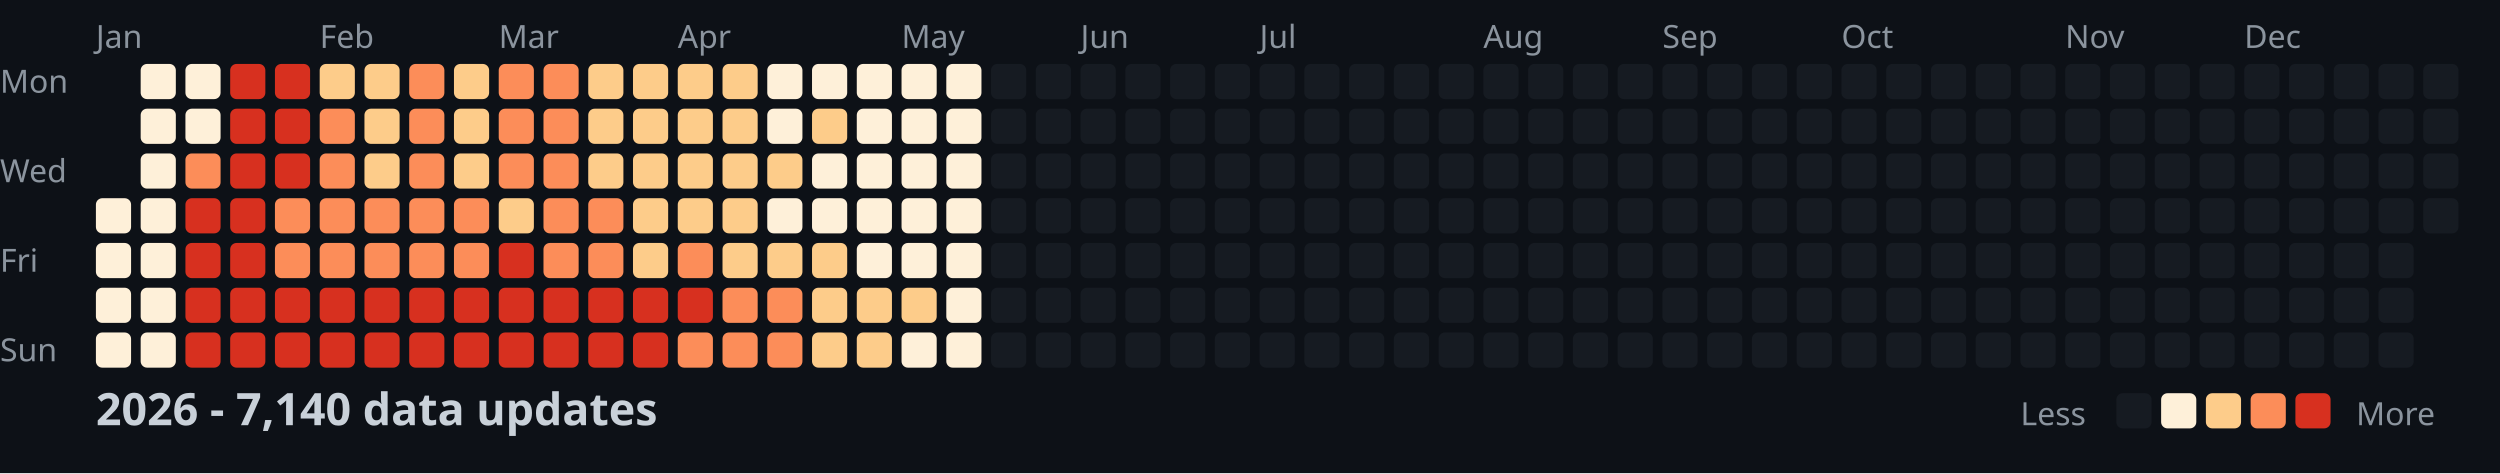
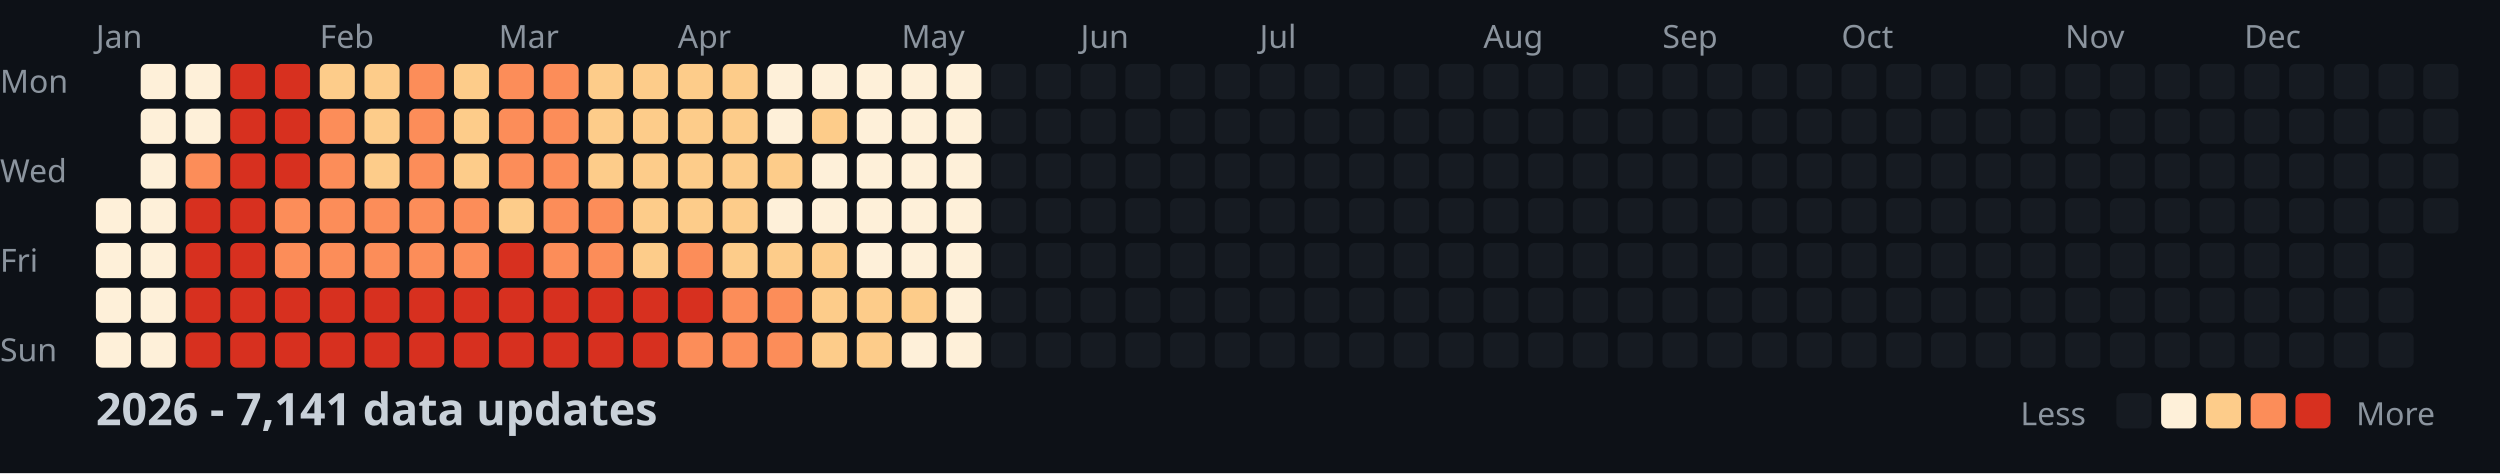
<svg xmlns="http://www.w3.org/2000/svg" width="782" height="148">
  <style>
    .month { font: 10px sans-serif; fill: #8b949e; }
    .day { font: 10px sans-serif; fill: #8b949e; }
    .title { font: bold 14px sans-serif; fill: #c9d1d9; }
    .legend { font: 10px sans-serif; fill: #8b949e; }
  </style>
  <rect width="100%" height="100%" fill="#0d1117" />
  <text x="0" y="29" class="day">Mon</text>
  <text x="0" y="57" class="day">Wed</text>
  <text x="0" y="85" class="day">Fri</text>
  <text x="0" y="113" class="day">Sun</text>
  <text x="30" y="15" class="month">Jan</text>
  <text x="100" y="15" class="month">Feb</text>
  <text x="156" y="15" class="month">Mar</text>
  <text x="212" y="15" class="month">Apr</text>
  <text x="282" y="15" class="month">May</text>
  <text x="338" y="15" class="month">Jun</text>
  <text x="394" y="15" class="month">Jul</text>
  <text x="464" y="15" class="month">Aug</text>
  <text x="520" y="15" class="month">Sep</text>
  <text x="576" y="15" class="month">Oct</text>
  <text x="646" y="15" class="month">Nov</text>
  <text x="702" y="15" class="month">Dec</text>
  <rect x="30" y="62" width="11" height="11" fill="#fef0d9" rx="2" />
  <rect x="30" y="76" width="11" height="11" fill="#fef0d9" rx="2" />
  <rect x="30" y="90" width="11" height="11" fill="#fef0d9" rx="2" />
  <rect x="30" y="104" width="11" height="11" fill="#fef0d9" rx="2" />
  <rect x="44" y="20" width="11" height="11" fill="#fef0d9" rx="2" />
  <rect x="44" y="34" width="11" height="11" fill="#fef0d9" rx="2" />
  <rect x="44" y="48" width="11" height="11" fill="#fef0d9" rx="2" />
  <rect x="44" y="62" width="11" height="11" fill="#fef0d9" rx="2" />
  <rect x="44" y="76" width="11" height="11" fill="#fef0d9" rx="2" />
  <rect x="44" y="90" width="11" height="11" fill="#fef0d9" rx="2" />
  <rect x="44" y="104" width="11" height="11" fill="#fef0d9" rx="2" />
  <rect x="58" y="20" width="11" height="11" fill="#fef0d9" rx="2" />
  <rect x="58" y="34" width="11" height="11" fill="#fef0d9" rx="2" />
  <rect x="58" y="48" width="11" height="11" fill="#fc8d59" rx="2" />
  <rect x="58" y="62" width="11" height="11" fill="#d7301f" rx="2" />
  <rect x="58" y="76" width="11" height="11" fill="#d7301f" rx="2" />
  <rect x="58" y="90" width="11" height="11" fill="#d7301f" rx="2" />
  <rect x="58" y="104" width="11" height="11" fill="#d7301f" rx="2" />
  <rect x="72" y="20" width="11" height="11" fill="#d7301f" rx="2" />
  <rect x="72" y="34" width="11" height="11" fill="#d7301f" rx="2" />
  <rect x="72" y="48" width="11" height="11" fill="#d7301f" rx="2" />
  <rect x="72" y="62" width="11" height="11" fill="#d7301f" rx="2" />
  <rect x="72" y="76" width="11" height="11" fill="#d7301f" rx="2" />
  <rect x="72" y="90" width="11" height="11" fill="#d7301f" rx="2" />
  <rect x="72" y="104" width="11" height="11" fill="#d7301f" rx="2" />
  <rect x="86" y="20" width="11" height="11" fill="#d7301f" rx="2" />
  <rect x="86" y="34" width="11" height="11" fill="#d7301f" rx="2" />
  <rect x="86" y="48" width="11" height="11" fill="#d7301f" rx="2" />
  <rect x="86" y="62" width="11" height="11" fill="#fc8d59" rx="2" />
  <rect x="86" y="76" width="11" height="11" fill="#fc8d59" rx="2" />
  <rect x="86" y="90" width="11" height="11" fill="#d7301f" rx="2" />
  <rect x="86" y="104" width="11" height="11" fill="#d7301f" rx="2" />
  <rect x="100" y="20" width="11" height="11" fill="#fdcc8a" rx="2" />
  <rect x="100" y="34" width="11" height="11" fill="#fc8d59" rx="2" />
  <rect x="100" y="48" width="11" height="11" fill="#fc8d59" rx="2" />
  <rect x="100" y="62" width="11" height="11" fill="#fc8d59" rx="2" />
  <rect x="100" y="76" width="11" height="11" fill="#fc8d59" rx="2" />
  <rect x="100" y="90" width="11" height="11" fill="#d7301f" rx="2" />
  <rect x="100" y="104" width="11" height="11" fill="#d7301f" rx="2" />
  <rect x="114" y="20" width="11" height="11" fill="#fdcc8a" rx="2" />
  <rect x="114" y="34" width="11" height="11" fill="#fdcc8a" rx="2" />
  <rect x="114" y="48" width="11" height="11" fill="#fdcc8a" rx="2" />
  <rect x="114" y="62" width="11" height="11" fill="#fc8d59" rx="2" />
  <rect x="114" y="76" width="11" height="11" fill="#fc8d59" rx="2" />
  <rect x="114" y="90" width="11" height="11" fill="#d7301f" rx="2" />
  <rect x="114" y="104" width="11" height="11" fill="#d7301f" rx="2" />
  <rect x="128" y="20" width="11" height="11" fill="#fc8d59" rx="2" />
  <rect x="128" y="34" width="11" height="11" fill="#fc8d59" rx="2" />
  <rect x="128" y="48" width="11" height="11" fill="#fc8d59" rx="2" />
  <rect x="128" y="62" width="11" height="11" fill="#fc8d59" rx="2" />
  <rect x="128" y="76" width="11" height="11" fill="#fc8d59" rx="2" />
  <rect x="128" y="90" width="11" height="11" fill="#d7301f" rx="2" />
  <rect x="128" y="104" width="11" height="11" fill="#d7301f" rx="2" />
  <rect x="142" y="20" width="11" height="11" fill="#fdcc8a" rx="2" />
  <rect x="142" y="34" width="11" height="11" fill="#fdcc8a" rx="2" />
  <rect x="142" y="48" width="11" height="11" fill="#fdcc8a" rx="2" />
  <rect x="142" y="62" width="11" height="11" fill="#fc8d59" rx="2" />
  <rect x="142" y="76" width="11" height="11" fill="#fc8d59" rx="2" />
  <rect x="142" y="90" width="11" height="11" fill="#d7301f" rx="2" />
  <rect x="142" y="104" width="11" height="11" fill="#d7301f" rx="2" />
  <rect x="156" y="20" width="11" height="11" fill="#fc8d59" rx="2" />
  <rect x="156" y="34" width="11" height="11" fill="#fc8d59" rx="2" />
  <rect x="156" y="48" width="11" height="11" fill="#fc8d59" rx="2" />
  <rect x="156" y="62" width="11" height="11" fill="#fdcc8a" rx="2" />
  <rect x="156" y="76" width="11" height="11" fill="#d7301f" rx="2" />
  <rect x="156" y="90" width="11" height="11" fill="#d7301f" rx="2" />
  <rect x="156" y="104" width="11" height="11" fill="#d7301f" rx="2" />
  <rect x="170" y="20" width="11" height="11" fill="#fc8d59" rx="2" />
  <rect x="170" y="34" width="11" height="11" fill="#fc8d59" rx="2" />
  <rect x="170" y="48" width="11" height="11" fill="#fc8d59" rx="2" />
  <rect x="170" y="62" width="11" height="11" fill="#fc8d59" rx="2" />
  <rect x="170" y="76" width="11" height="11" fill="#fc8d59" rx="2" />
  <rect x="170" y="90" width="11" height="11" fill="#d7301f" rx="2" />
  <rect x="170" y="104" width="11" height="11" fill="#d7301f" rx="2" />
  <rect x="184" y="20" width="11" height="11" fill="#fdcc8a" rx="2" />
  <rect x="184" y="34" width="11" height="11" fill="#fdcc8a" rx="2" />
  <rect x="184" y="48" width="11" height="11" fill="#fdcc8a" rx="2" />
  <rect x="184" y="62" width="11" height="11" fill="#fc8d59" rx="2" />
  <rect x="184" y="76" width="11" height="11" fill="#fc8d59" rx="2" />
  <rect x="184" y="90" width="11" height="11" fill="#d7301f" rx="2" />
  <rect x="184" y="104" width="11" height="11" fill="#d7301f" rx="2" />
  <rect x="198" y="20" width="11" height="11" fill="#fdcc8a" rx="2" />
  <rect x="198" y="34" width="11" height="11" fill="#fdcc8a" rx="2" />
  <rect x="198" y="48" width="11" height="11" fill="#fdcc8a" rx="2" />
  <rect x="198" y="62" width="11" height="11" fill="#fdcc8a" rx="2" />
  <rect x="198" y="76" width="11" height="11" fill="#fdcc8a" rx="2" />
  <rect x="198" y="90" width="11" height="11" fill="#d7301f" rx="2" />
  <rect x="198" y="104" width="11" height="11" fill="#d7301f" rx="2" />
  <rect x="212" y="20" width="11" height="11" fill="#fdcc8a" rx="2" />
  <rect x="212" y="34" width="11" height="11" fill="#fdcc8a" rx="2" />
  <rect x="212" y="48" width="11" height="11" fill="#fdcc8a" rx="2" />
  <rect x="212" y="62" width="11" height="11" fill="#fdcc8a" rx="2" />
  <rect x="212" y="76" width="11" height="11" fill="#fc8d59" rx="2" />
  <rect x="212" y="90" width="11" height="11" fill="#d7301f" rx="2" />
  <rect x="212" y="104" width="11" height="11" fill="#fc8d59" rx="2" />
  <rect x="226" y="20" width="11" height="11" fill="#fdcc8a" rx="2" />
  <rect x="226" y="34" width="11" height="11" fill="#fdcc8a" rx="2" />
  <rect x="226" y="48" width="11" height="11" fill="#fdcc8a" rx="2" />
  <rect x="226" y="62" width="11" height="11" fill="#fdcc8a" rx="2" />
  <rect x="226" y="76" width="11" height="11" fill="#fdcc8a" rx="2" />
  <rect x="226" y="90" width="11" height="11" fill="#fc8d59" rx="2" />
  <rect x="226" y="104" width="11" height="11" fill="#fc8d59" rx="2" />
  <rect x="240" y="20" width="11" height="11" fill="#fef0d9" rx="2" />
  <rect x="240" y="34" width="11" height="11" fill="#fef0d9" rx="2" />
  <rect x="240" y="48" width="11" height="11" fill="#fdcc8a" rx="2" />
  <rect x="240" y="62" width="11" height="11" fill="#fef0d9" rx="2" />
  <rect x="240" y="76" width="11" height="11" fill="#fdcc8a" rx="2" />
  <rect x="240" y="90" width="11" height="11" fill="#fc8d59" rx="2" />
  <rect x="240" y="104" width="11" height="11" fill="#fc8d59" rx="2" />
  <rect x="254" y="20" width="11" height="11" fill="#fef0d9" rx="2" />
  <rect x="254" y="34" width="11" height="11" fill="#fdcc8a" rx="2" />
  <rect x="254" y="48" width="11" height="11" fill="#fef0d9" rx="2" />
  <rect x="254" y="62" width="11" height="11" fill="#fef0d9" rx="2" />
  <rect x="254" y="76" width="11" height="11" fill="#fdcc8a" rx="2" />
  <rect x="254" y="90" width="11" height="11" fill="#fdcc8a" rx="2" />
  <rect x="254" y="104" width="11" height="11" fill="#fdcc8a" rx="2" />
  <rect x="268" y="20" width="11" height="11" fill="#fef0d9" rx="2" />
  <rect x="268" y="34" width="11" height="11" fill="#fef0d9" rx="2" />
  <rect x="268" y="48" width="11" height="11" fill="#fef0d9" rx="2" />
  <rect x="268" y="62" width="11" height="11" fill="#fef0d9" rx="2" />
  <rect x="268" y="76" width="11" height="11" fill="#fef0d9" rx="2" />
  <rect x="268" y="90" width="11" height="11" fill="#fdcc8a" rx="2" />
  <rect x="268" y="104" width="11" height="11" fill="#fdcc8a" rx="2" />
  <rect x="282" y="20" width="11" height="11" fill="#fef0d9" rx="2" />
  <rect x="282" y="34" width="11" height="11" fill="#fef0d9" rx="2" />
  <rect x="282" y="48" width="11" height="11" fill="#fef0d9" rx="2" />
  <rect x="282" y="62" width="11" height="11" fill="#fef0d9" rx="2" />
  <rect x="282" y="76" width="11" height="11" fill="#fef0d9" rx="2" />
  <rect x="282" y="90" width="11" height="11" fill="#fdcc8a" rx="2" />
  <rect x="282" y="104" width="11" height="11" fill="#fef0d9" rx="2" />
  <rect x="296" y="20" width="11" height="11" fill="#fef0d9" rx="2" />
  <rect x="296" y="34" width="11" height="11" fill="#fef0d9" rx="2" />
  <rect x="296" y="48" width="11" height="11" fill="#fef0d9" rx="2" />
  <rect x="296" y="62" width="11" height="11" fill="#fef0d9" rx="2" />
  <rect x="296" y="76" width="11" height="11" fill="#fef0d9" rx="2" />
  <rect x="296" y="90" width="11" height="11" fill="#fef0d9" rx="2" />
  <rect x="296" y="104" width="11" height="11" fill="#fef0d9" rx="2" />
  <rect x="310" y="20" width="11" height="11" fill="#161b22" rx="2" />
  <rect x="310" y="34" width="11" height="11" fill="#161b22" rx="2" />
  <rect x="310" y="48" width="11" height="11" fill="#161b22" rx="2" />
  <rect x="310" y="62" width="11" height="11" fill="#161b22" rx="2" />
  <rect x="310" y="76" width="11" height="11" fill="#161b22" rx="2" />
  <rect x="310" y="90" width="11" height="11" fill="#161b22" rx="2" />
  <rect x="310" y="104" width="11" height="11" fill="#161b22" rx="2" />
  <rect x="324" y="20" width="11" height="11" fill="#161b22" rx="2" />
  <rect x="324" y="34" width="11" height="11" fill="#161b22" rx="2" />
  <rect x="324" y="48" width="11" height="11" fill="#161b22" rx="2" />
  <rect x="324" y="62" width="11" height="11" fill="#161b22" rx="2" />
  <rect x="324" y="76" width="11" height="11" fill="#161b22" rx="2" />
  <rect x="324" y="90" width="11" height="11" fill="#161b22" rx="2" />
  <rect x="324" y="104" width="11" height="11" fill="#161b22" rx="2" />
  <rect x="338" y="20" width="11" height="11" fill="#161b22" rx="2" />
  <rect x="338" y="34" width="11" height="11" fill="#161b22" rx="2" />
  <rect x="338" y="48" width="11" height="11" fill="#161b22" rx="2" />
  <rect x="338" y="62" width="11" height="11" fill="#161b22" rx="2" />
  <rect x="338" y="76" width="11" height="11" fill="#161b22" rx="2" />
  <rect x="338" y="90" width="11" height="11" fill="#161b22" rx="2" />
  <rect x="338" y="104" width="11" height="11" fill="#161b22" rx="2" />
  <rect x="352" y="20" width="11" height="11" fill="#161b22" rx="2" />
  <rect x="352" y="34" width="11" height="11" fill="#161b22" rx="2" />
  <rect x="352" y="48" width="11" height="11" fill="#161b22" rx="2" />
  <rect x="352" y="62" width="11" height="11" fill="#161b22" rx="2" />
  <rect x="352" y="76" width="11" height="11" fill="#161b22" rx="2" />
  <rect x="352" y="90" width="11" height="11" fill="#161b22" rx="2" />
  <rect x="352" y="104" width="11" height="11" fill="#161b22" rx="2" />
  <rect x="366" y="20" width="11" height="11" fill="#161b22" rx="2" />
  <rect x="366" y="34" width="11" height="11" fill="#161b22" rx="2" />
  <rect x="366" y="48" width="11" height="11" fill="#161b22" rx="2" />
  <rect x="366" y="62" width="11" height="11" fill="#161b22" rx="2" />
  <rect x="366" y="76" width="11" height="11" fill="#161b22" rx="2" />
  <rect x="366" y="90" width="11" height="11" fill="#161b22" rx="2" />
  <rect x="366" y="104" width="11" height="11" fill="#161b22" rx="2" />
  <rect x="380" y="20" width="11" height="11" fill="#161b22" rx="2" />
  <rect x="380" y="34" width="11" height="11" fill="#161b22" rx="2" />
  <rect x="380" y="48" width="11" height="11" fill="#161b22" rx="2" />
  <rect x="380" y="62" width="11" height="11" fill="#161b22" rx="2" />
  <rect x="380" y="76" width="11" height="11" fill="#161b22" rx="2" />
  <rect x="380" y="90" width="11" height="11" fill="#161b22" rx="2" />
  <rect x="380" y="104" width="11" height="11" fill="#161b22" rx="2" />
  <rect x="394" y="20" width="11" height="11" fill="#161b22" rx="2" />
  <rect x="394" y="34" width="11" height="11" fill="#161b22" rx="2" />
  <rect x="394" y="48" width="11" height="11" fill="#161b22" rx="2" />
  <rect x="394" y="62" width="11" height="11" fill="#161b22" rx="2" />
  <rect x="394" y="76" width="11" height="11" fill="#161b22" rx="2" />
  <rect x="394" y="90" width="11" height="11" fill="#161b22" rx="2" />
  <rect x="394" y="104" width="11" height="11" fill="#161b22" rx="2" />
  <rect x="408" y="20" width="11" height="11" fill="#161b22" rx="2" />
  <rect x="408" y="34" width="11" height="11" fill="#161b22" rx="2" />
  <rect x="408" y="48" width="11" height="11" fill="#161b22" rx="2" />
  <rect x="408" y="62" width="11" height="11" fill="#161b22" rx="2" />
  <rect x="408" y="76" width="11" height="11" fill="#161b22" rx="2" />
  <rect x="408" y="90" width="11" height="11" fill="#161b22" rx="2" />
  <rect x="408" y="104" width="11" height="11" fill="#161b22" rx="2" />
  <rect x="422" y="20" width="11" height="11" fill="#161b22" rx="2" />
  <rect x="422" y="34" width="11" height="11" fill="#161b22" rx="2" />
  <rect x="422" y="48" width="11" height="11" fill="#161b22" rx="2" />
  <rect x="422" y="62" width="11" height="11" fill="#161b22" rx="2" />
  <rect x="422" y="76" width="11" height="11" fill="#161b22" rx="2" />
  <rect x="422" y="90" width="11" height="11" fill="#161b22" rx="2" />
  <rect x="422" y="104" width="11" height="11" fill="#161b22" rx="2" />
  <rect x="436" y="20" width="11" height="11" fill="#161b22" rx="2" />
  <rect x="436" y="34" width="11" height="11" fill="#161b22" rx="2" />
  <rect x="436" y="48" width="11" height="11" fill="#161b22" rx="2" />
  <rect x="436" y="62" width="11" height="11" fill="#161b22" rx="2" />
  <rect x="436" y="76" width="11" height="11" fill="#161b22" rx="2" />
  <rect x="436" y="90" width="11" height="11" fill="#161b22" rx="2" />
  <rect x="436" y="104" width="11" height="11" fill="#161b22" rx="2" />
  <rect x="450" y="20" width="11" height="11" fill="#161b22" rx="2" />
  <rect x="450" y="34" width="11" height="11" fill="#161b22" rx="2" />
  <rect x="450" y="48" width="11" height="11" fill="#161b22" rx="2" />
  <rect x="450" y="62" width="11" height="11" fill="#161b22" rx="2" />
  <rect x="450" y="76" width="11" height="11" fill="#161b22" rx="2" />
  <rect x="450" y="90" width="11" height="11" fill="#161b22" rx="2" />
  <rect x="450" y="104" width="11" height="11" fill="#161b22" rx="2" />
  <rect x="464" y="20" width="11" height="11" fill="#161b22" rx="2" />
  <rect x="464" y="34" width="11" height="11" fill="#161b22" rx="2" />
  <rect x="464" y="48" width="11" height="11" fill="#161b22" rx="2" />
  <rect x="464" y="62" width="11" height="11" fill="#161b22" rx="2" />
  <rect x="464" y="76" width="11" height="11" fill="#161b22" rx="2" />
  <rect x="464" y="90" width="11" height="11" fill="#161b22" rx="2" />
  <rect x="464" y="104" width="11" height="11" fill="#161b22" rx="2" />
  <rect x="478" y="20" width="11" height="11" fill="#161b22" rx="2" />
  <rect x="478" y="34" width="11" height="11" fill="#161b22" rx="2" />
  <rect x="478" y="48" width="11" height="11" fill="#161b22" rx="2" />
  <rect x="478" y="62" width="11" height="11" fill="#161b22" rx="2" />
  <rect x="478" y="76" width="11" height="11" fill="#161b22" rx="2" />
  <rect x="478" y="90" width="11" height="11" fill="#161b22" rx="2" />
  <rect x="478" y="104" width="11" height="11" fill="#161b22" rx="2" />
  <rect x="492" y="20" width="11" height="11" fill="#161b22" rx="2" />
  <rect x="492" y="34" width="11" height="11" fill="#161b22" rx="2" />
  <rect x="492" y="48" width="11" height="11" fill="#161b22" rx="2" />
  <rect x="492" y="62" width="11" height="11" fill="#161b22" rx="2" />
  <rect x="492" y="76" width="11" height="11" fill="#161b22" rx="2" />
  <rect x="492" y="90" width="11" height="11" fill="#161b22" rx="2" />
  <rect x="492" y="104" width="11" height="11" fill="#161b22" rx="2" />
  <rect x="506" y="20" width="11" height="11" fill="#161b22" rx="2" />
  <rect x="506" y="34" width="11" height="11" fill="#161b22" rx="2" />
  <rect x="506" y="48" width="11" height="11" fill="#161b22" rx="2" />
  <rect x="506" y="62" width="11" height="11" fill="#161b22" rx="2" />
  <rect x="506" y="76" width="11" height="11" fill="#161b22" rx="2" />
  <rect x="506" y="90" width="11" height="11" fill="#161b22" rx="2" />
  <rect x="506" y="104" width="11" height="11" fill="#161b22" rx="2" />
  <rect x="520" y="20" width="11" height="11" fill="#161b22" rx="2" />
  <rect x="520" y="34" width="11" height="11" fill="#161b22" rx="2" />
  <rect x="520" y="48" width="11" height="11" fill="#161b22" rx="2" />
  <rect x="520" y="62" width="11" height="11" fill="#161b22" rx="2" />
  <rect x="520" y="76" width="11" height="11" fill="#161b22" rx="2" />
  <rect x="520" y="90" width="11" height="11" fill="#161b22" rx="2" />
  <rect x="520" y="104" width="11" height="11" fill="#161b22" rx="2" />
  <rect x="534" y="20" width="11" height="11" fill="#161b22" rx="2" />
  <rect x="534" y="34" width="11" height="11" fill="#161b22" rx="2" />
  <rect x="534" y="48" width="11" height="11" fill="#161b22" rx="2" />
  <rect x="534" y="62" width="11" height="11" fill="#161b22" rx="2" />
  <rect x="534" y="76" width="11" height="11" fill="#161b22" rx="2" />
  <rect x="534" y="90" width="11" height="11" fill="#161b22" rx="2" />
  <rect x="534" y="104" width="11" height="11" fill="#161b22" rx="2" />
  <rect x="548" y="20" width="11" height="11" fill="#161b22" rx="2" />
  <rect x="548" y="34" width="11" height="11" fill="#161b22" rx="2" />
  <rect x="548" y="48" width="11" height="11" fill="#161b22" rx="2" />
  <rect x="548" y="62" width="11" height="11" fill="#161b22" rx="2" />
  <rect x="548" y="76" width="11" height="11" fill="#161b22" rx="2" />
  <rect x="548" y="90" width="11" height="11" fill="#161b22" rx="2" />
  <rect x="548" y="104" width="11" height="11" fill="#161b22" rx="2" />
  <rect x="562" y="20" width="11" height="11" fill="#161b22" rx="2" />
  <rect x="562" y="34" width="11" height="11" fill="#161b22" rx="2" />
  <rect x="562" y="48" width="11" height="11" fill="#161b22" rx="2" />
  <rect x="562" y="62" width="11" height="11" fill="#161b22" rx="2" />
  <rect x="562" y="76" width="11" height="11" fill="#161b22" rx="2" />
  <rect x="562" y="90" width="11" height="11" fill="#161b22" rx="2" />
  <rect x="562" y="104" width="11" height="11" fill="#161b22" rx="2" />
  <rect x="576" y="20" width="11" height="11" fill="#161b22" rx="2" />
  <rect x="576" y="34" width="11" height="11" fill="#161b22" rx="2" />
  <rect x="576" y="48" width="11" height="11" fill="#161b22" rx="2" />
  <rect x="576" y="62" width="11" height="11" fill="#161b22" rx="2" />
  <rect x="576" y="76" width="11" height="11" fill="#161b22" rx="2" />
  <rect x="576" y="90" width="11" height="11" fill="#161b22" rx="2" />
  <rect x="576" y="104" width="11" height="11" fill="#161b22" rx="2" />
  <rect x="590" y="20" width="11" height="11" fill="#161b22" rx="2" />
  <rect x="590" y="34" width="11" height="11" fill="#161b22" rx="2" />
  <rect x="590" y="48" width="11" height="11" fill="#161b22" rx="2" />
  <rect x="590" y="62" width="11" height="11" fill="#161b22" rx="2" />
  <rect x="590" y="76" width="11" height="11" fill="#161b22" rx="2" />
  <rect x="590" y="90" width="11" height="11" fill="#161b22" rx="2" />
  <rect x="590" y="104" width="11" height="11" fill="#161b22" rx="2" />
  <rect x="604" y="20" width="11" height="11" fill="#161b22" rx="2" />
  <rect x="604" y="34" width="11" height="11" fill="#161b22" rx="2" />
  <rect x="604" y="48" width="11" height="11" fill="#161b22" rx="2" />
  <rect x="604" y="62" width="11" height="11" fill="#161b22" rx="2" />
  <rect x="604" y="76" width="11" height="11" fill="#161b22" rx="2" />
  <rect x="604" y="90" width="11" height="11" fill="#161b22" rx="2" />
  <rect x="604" y="104" width="11" height="11" fill="#161b22" rx="2" />
  <rect x="618" y="20" width="11" height="11" fill="#161b22" rx="2" />
  <rect x="618" y="34" width="11" height="11" fill="#161b22" rx="2" />
  <rect x="618" y="48" width="11" height="11" fill="#161b22" rx="2" />
  <rect x="618" y="62" width="11" height="11" fill="#161b22" rx="2" />
  <rect x="618" y="76" width="11" height="11" fill="#161b22" rx="2" />
  <rect x="618" y="90" width="11" height="11" fill="#161b22" rx="2" />
  <rect x="618" y="104" width="11" height="11" fill="#161b22" rx="2" />
  <rect x="632" y="20" width="11" height="11" fill="#161b22" rx="2" />
  <rect x="632" y="34" width="11" height="11" fill="#161b22" rx="2" />
  <rect x="632" y="48" width="11" height="11" fill="#161b22" rx="2" />
  <rect x="632" y="62" width="11" height="11" fill="#161b22" rx="2" />
  <rect x="632" y="76" width="11" height="11" fill="#161b22" rx="2" />
  <rect x="632" y="90" width="11" height="11" fill="#161b22" rx="2" />
  <rect x="632" y="104" width="11" height="11" fill="#161b22" rx="2" />
  <rect x="646" y="20" width="11" height="11" fill="#161b22" rx="2" />
  <rect x="646" y="34" width="11" height="11" fill="#161b22" rx="2" />
  <rect x="646" y="48" width="11" height="11" fill="#161b22" rx="2" />
  <rect x="646" y="62" width="11" height="11" fill="#161b22" rx="2" />
  <rect x="646" y="76" width="11" height="11" fill="#161b22" rx="2" />
  <rect x="646" y="90" width="11" height="11" fill="#161b22" rx="2" />
  <rect x="646" y="104" width="11" height="11" fill="#161b22" rx="2" />
  <rect x="660" y="20" width="11" height="11" fill="#161b22" rx="2" />
  <rect x="660" y="34" width="11" height="11" fill="#161b22" rx="2" />
  <rect x="660" y="48" width="11" height="11" fill="#161b22" rx="2" />
  <rect x="660" y="62" width="11" height="11" fill="#161b22" rx="2" />
  <rect x="660" y="76" width="11" height="11" fill="#161b22" rx="2" />
  <rect x="660" y="90" width="11" height="11" fill="#161b22" rx="2" />
  <rect x="660" y="104" width="11" height="11" fill="#161b22" rx="2" />
  <rect x="674" y="20" width="11" height="11" fill="#161b22" rx="2" />
  <rect x="674" y="34" width="11" height="11" fill="#161b22" rx="2" />
  <rect x="674" y="48" width="11" height="11" fill="#161b22" rx="2" />
  <rect x="674" y="62" width="11" height="11" fill="#161b22" rx="2" />
  <rect x="674" y="76" width="11" height="11" fill="#161b22" rx="2" />
  <rect x="674" y="90" width="11" height="11" fill="#161b22" rx="2" />
  <rect x="674" y="104" width="11" height="11" fill="#161b22" rx="2" />
  <rect x="688" y="20" width="11" height="11" fill="#161b22" rx="2" />
  <rect x="688" y="34" width="11" height="11" fill="#161b22" rx="2" />
  <rect x="688" y="48" width="11" height="11" fill="#161b22" rx="2" />
  <rect x="688" y="62" width="11" height="11" fill="#161b22" rx="2" />
  <rect x="688" y="76" width="11" height="11" fill="#161b22" rx="2" />
  <rect x="688" y="90" width="11" height="11" fill="#161b22" rx="2" />
  <rect x="688" y="104" width="11" height="11" fill="#161b22" rx="2" />
  <rect x="702" y="20" width="11" height="11" fill="#161b22" rx="2" />
  <rect x="702" y="34" width="11" height="11" fill="#161b22" rx="2" />
  <rect x="702" y="48" width="11" height="11" fill="#161b22" rx="2" />
  <rect x="702" y="62" width="11" height="11" fill="#161b22" rx="2" />
  <rect x="702" y="76" width="11" height="11" fill="#161b22" rx="2" />
  <rect x="702" y="90" width="11" height="11" fill="#161b22" rx="2" />
  <rect x="702" y="104" width="11" height="11" fill="#161b22" rx="2" />
  <rect x="716" y="20" width="11" height="11" fill="#161b22" rx="2" />
  <rect x="716" y="34" width="11" height="11" fill="#161b22" rx="2" />
  <rect x="716" y="48" width="11" height="11" fill="#161b22" rx="2" />
  <rect x="716" y="62" width="11" height="11" fill="#161b22" rx="2" />
  <rect x="716" y="76" width="11" height="11" fill="#161b22" rx="2" />
  <rect x="716" y="90" width="11" height="11" fill="#161b22" rx="2" />
  <rect x="716" y="104" width="11" height="11" fill="#161b22" rx="2" />
  <rect x="730" y="20" width="11" height="11" fill="#161b22" rx="2" />
  <rect x="730" y="34" width="11" height="11" fill="#161b22" rx="2" />
  <rect x="730" y="48" width="11" height="11" fill="#161b22" rx="2" />
  <rect x="730" y="62" width="11" height="11" fill="#161b22" rx="2" />
  <rect x="730" y="76" width="11" height="11" fill="#161b22" rx="2" />
  <rect x="730" y="90" width="11" height="11" fill="#161b22" rx="2" />
  <rect x="730" y="104" width="11" height="11" fill="#161b22" rx="2" />
  <rect x="744" y="20" width="11" height="11" fill="#161b22" rx="2" />
  <rect x="744" y="34" width="11" height="11" fill="#161b22" rx="2" />
  <rect x="744" y="48" width="11" height="11" fill="#161b22" rx="2" />
  <rect x="744" y="62" width="11" height="11" fill="#161b22" rx="2" />
  <rect x="744" y="76" width="11" height="11" fill="#161b22" rx="2" />
  <rect x="744" y="90" width="11" height="11" fill="#161b22" rx="2" />
  <rect x="744" y="104" width="11" height="11" fill="#161b22" rx="2" />
  <rect x="758" y="20" width="11" height="11" fill="#161b22" rx="2" />
  <rect x="758" y="34" width="11" height="11" fill="#161b22" rx="2" />
  <rect x="758" y="48" width="11" height="11" fill="#161b22" rx="2" />
  <rect x="758" y="62" width="11" height="11" fill="#161b22" rx="2" />
-   <text x="30" y="133" class="title">2026 - 7,140 data updates</text>
+   <text x="30" y="133" class="title">2026 - 7,141 data updates</text>
  <text x="632" y="133" class="legend">Less</text>
  <rect x="662" y="123" width="11" height="11" fill="#161b22" rx="2" />
  <rect x="676" y="123" width="11" height="11" fill="#fef0d9" rx="2" />
  <rect x="690" y="123" width="11" height="11" fill="#fdcc8a" rx="2" />
  <rect x="704" y="123" width="11" height="11" fill="#fc8d59" rx="2" />
  <rect x="718" y="123" width="11" height="11" fill="#d7301f" rx="2" />
  <text x="737" y="133" class="legend">More</text>
</svg>
